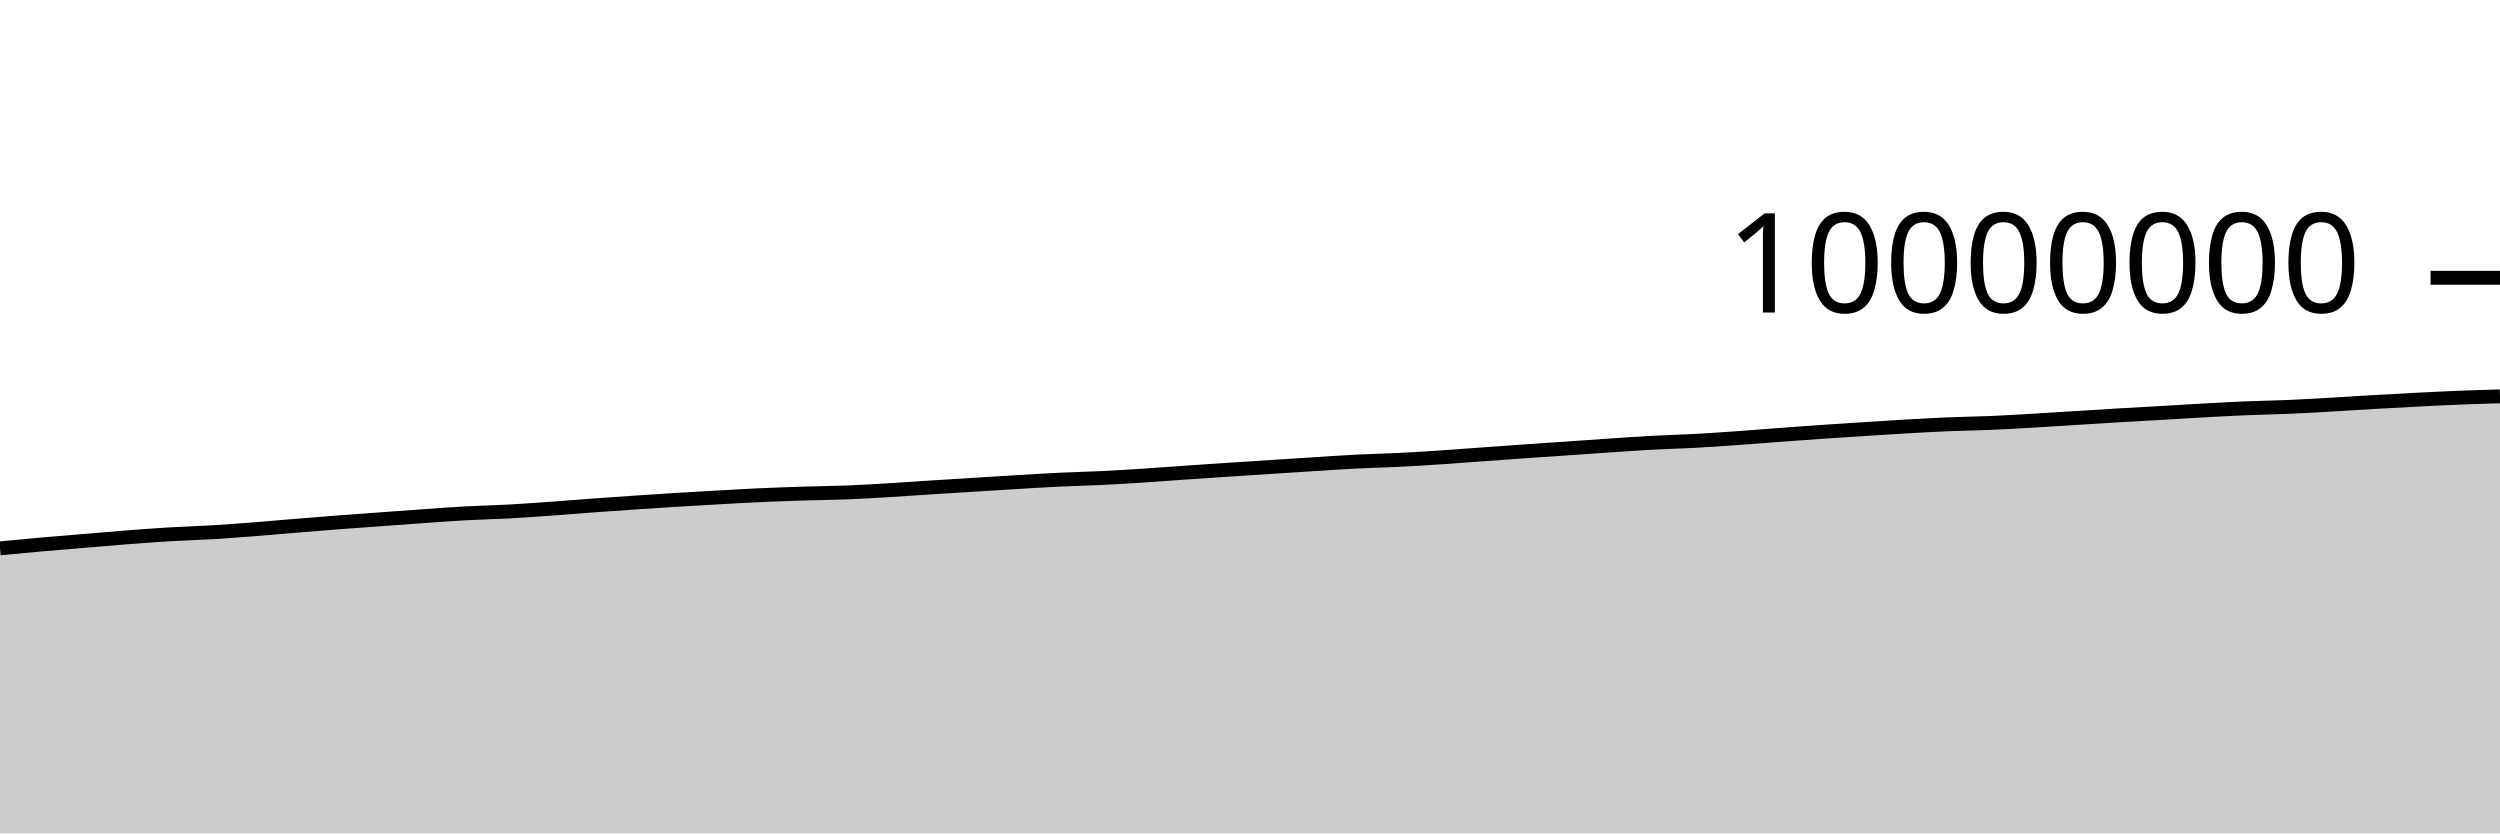
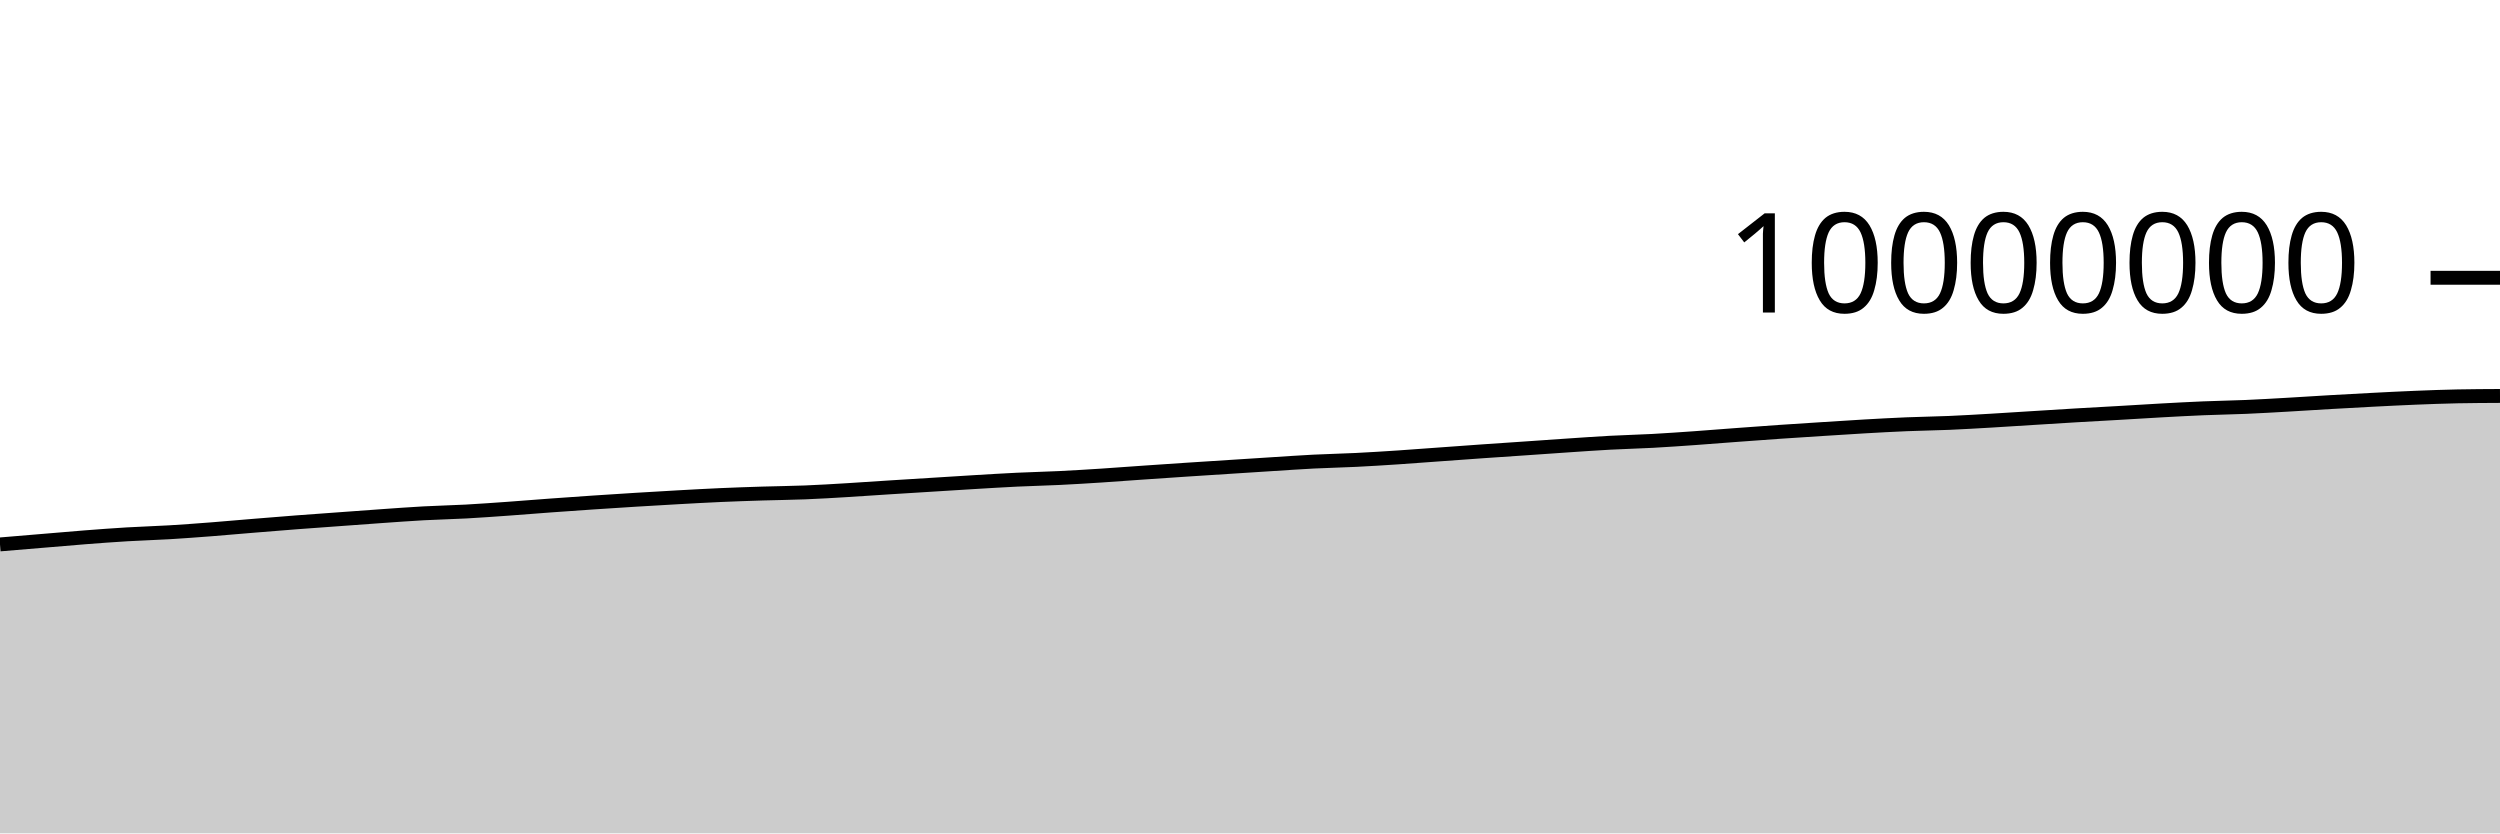
<svg xmlns="http://www.w3.org/2000/svg" viewBox="0 0 180 60">
  <g transform="translate(0,20)">
-     <path class="area" fill="rgba(0, 0, 0, 0.2)" d="M0,19.479C1.017,19.383,2.034,19.287,3.051,19.197C4.068,19.108,5.085,19.027,6.102,18.942C7.119,18.858,8.136,18.766,9.153,18.688C10.169,18.609,11.186,18.533,12.203,18.472C13.22,18.411,14.237,18.384,15.254,18.323C16.271,18.262,17.288,18.185,18.305,18.107C19.322,18.028,20.339,17.935,21.356,17.852C22.373,17.769,23.39,17.685,24.407,17.607C25.424,17.529,26.441,17.458,27.458,17.384C28.475,17.31,29.492,17.233,30.508,17.162C31.525,17.092,32.542,17.014,33.559,16.959C34.576,16.903,35.593,16.884,36.61,16.829C37.627,16.773,38.644,16.698,39.661,16.626C40.678,16.553,41.695,16.468,42.712,16.394C43.729,16.32,44.746,16.248,45.763,16.18C46.78,16.111,47.797,16.045,48.814,15.983C49.831,15.92,50.847,15.86,51.864,15.804C52.881,15.748,53.898,15.69,54.915,15.645C55.932,15.6,56.949,15.566,57.966,15.534C58.983,15.502,60,15.494,61.017,15.453C62.034,15.413,63.051,15.35,64.068,15.289C65.085,15.229,66.102,15.155,67.119,15.09C68.136,15.025,69.153,14.963,70.169,14.9C71.186,14.836,72.203,14.771,73.22,14.71C74.237,14.65,75.254,14.586,76.271,14.537C77.288,14.488,78.305,14.467,79.322,14.417C80.339,14.368,81.356,14.305,82.373,14.239C83.39,14.174,84.407,14.095,85.424,14.024C86.441,13.954,87.458,13.884,88.475,13.817C89.492,13.749,90.508,13.685,91.525,13.62C92.542,13.554,93.559,13.488,94.576,13.424C95.593,13.36,96.61,13.287,97.627,13.235C98.644,13.183,99.661,13.165,100.678,13.114C101.695,13.064,102.712,12.999,103.729,12.932C104.746,12.865,105.763,12.785,106.78,12.712C107.797,12.639,108.814,12.563,109.831,12.492C110.847,12.421,111.864,12.354,112.881,12.284C113.898,12.214,114.915,12.141,115.932,12.073C116.949,12.005,117.966,11.931,118.983,11.877C120,11.822,121.017,11.799,122.034,11.744C123.051,11.689,124.068,11.616,125.085,11.545C126.102,11.473,127.119,11.389,128.136,11.314C129.153,11.238,130.169,11.163,131.186,11.093C132.203,11.023,133.22,10.958,134.237,10.893C135.254,10.829,136.271,10.761,137.288,10.703C138.305,10.645,139.322,10.588,140.339,10.546C141.356,10.504,142.373,10.492,143.39,10.449C144.407,10.405,145.424,10.344,146.441,10.285C147.458,10.226,148.475,10.157,149.492,10.094C150.508,10.03,151.525,9.965,152.542,9.905C153.559,9.845,154.576,9.792,155.593,9.733C156.61,9.674,157.627,9.608,158.644,9.552C159.661,9.496,160.678,9.44,161.695,9.398C162.712,9.355,163.729,9.342,164.746,9.298C165.763,9.255,166.78,9.194,167.797,9.136C168.814,9.079,169.831,9.01,170.847,8.951C171.864,8.893,172.881,8.837,173.898,8.784C174.915,8.732,175.932,8.679,176.949,8.638C177.966,8.597,178.983,8.568,180,8.538L180,40C178.983,40,177.966,40,176.949,40C175.932,40,174.915,40,173.898,40C172.881,40,171.864,40,170.847,40C169.831,40,168.814,40,167.797,40C166.78,40,165.763,40,164.746,40C163.729,40,162.712,40,161.695,40C160.678,40,159.661,40,158.644,40C157.627,40,156.61,40,155.593,40C154.576,40,153.559,40,152.542,40C151.525,40,150.508,40,149.492,40C148.475,40,147.458,40,146.441,40C145.424,40,144.407,40,143.39,40C142.373,40,141.356,40,140.339,40C139.322,40,138.305,40,137.288,40C136.271,40,135.254,40,134.237,40C133.22,40,132.203,40,131.186,40C130.169,40,129.153,40,128.136,40C127.119,40,126.102,40,125.085,40C124.068,40,123.051,40,122.034,40C121.017,40,120,40,118.983,40C117.966,40,116.949,40,115.932,40C114.915,40,113.898,40,112.881,40C111.864,40,110.847,40,109.831,40C108.814,40,107.797,40,106.78,40C105.763,40,104.746,40,103.729,40C102.712,40,101.695,40,100.678,40C99.661,40,98.644,40,97.627,40C96.61,40,95.593,40,94.576,40C93.559,40,92.542,40,91.525,40C90.508,40,89.492,40,88.475,40C87.458,40,86.441,40,85.424,40C84.407,40,83.39,40,82.373,40C81.356,40,80.339,40,79.322,40C78.305,40,77.288,40,76.271,40C75.254,40,74.237,40,73.22,40C72.203,40,71.186,40,70.169,40C69.153,40,68.136,40,67.119,40C66.102,40,65.085,40,64.068,40C63.051,40,62.034,40,61.017,40C60,40,58.983,40,57.966,40C56.949,40,55.932,40,54.915,40C53.898,40,52.881,40,51.864,40C50.847,40,49.831,40,48.814,40C47.797,40,46.78,40,45.763,40C44.746,40,43.729,40,42.712,40C41.695,40,40.678,40,39.661,40C38.644,40,37.627,40,36.61,40C35.593,40,34.576,40,33.559,40C32.542,40,31.525,40,30.508,40C29.492,40,28.475,40,27.458,40C26.441,40,25.424,40,24.407,40C23.39,40,22.373,40,21.356,40C20.339,40,19.322,40,18.305,40C17.288,40,16.271,40,15.254,40C14.237,40,13.22,40,12.203,40C11.186,40,10.169,40,9.153,40C8.136,40,7.119,40,6.102,40C5.085,40,4.068,40,3.051,40C2.034,40,1.017,40,0,40Z" />
-     <path class="line" stroke="black" fill="none" d="M0,19.479C1.017,19.383,2.034,19.287,3.051,19.197C4.068,19.108,5.085,19.027,6.102,18.942C7.119,18.858,8.136,18.766,9.153,18.688C10.169,18.609,11.186,18.533,12.203,18.472C13.22,18.411,14.237,18.384,15.254,18.323C16.271,18.262,17.288,18.185,18.305,18.107C19.322,18.028,20.339,17.935,21.356,17.852C22.373,17.769,23.39,17.685,24.407,17.607C25.424,17.529,26.441,17.458,27.458,17.384C28.475,17.31,29.492,17.233,30.508,17.162C31.525,17.092,32.542,17.014,33.559,16.959C34.576,16.903,35.593,16.884,36.61,16.829C37.627,16.773,38.644,16.698,39.661,16.626C40.678,16.553,41.695,16.468,42.712,16.394C43.729,16.32,44.746,16.248,45.763,16.18C46.78,16.111,47.797,16.045,48.814,15.983C49.831,15.92,50.847,15.86,51.864,15.804C52.881,15.748,53.898,15.69,54.915,15.645C55.932,15.6,56.949,15.566,57.966,15.534C58.983,15.502,60,15.494,61.017,15.453C62.034,15.413,63.051,15.35,64.068,15.289C65.085,15.229,66.102,15.155,67.119,15.09C68.136,15.025,69.153,14.963,70.169,14.9C71.186,14.836,72.203,14.771,73.22,14.71C74.237,14.65,75.254,14.586,76.271,14.537C77.288,14.488,78.305,14.467,79.322,14.417C80.339,14.368,81.356,14.305,82.373,14.239C83.39,14.174,84.407,14.095,85.424,14.024C86.441,13.954,87.458,13.884,88.475,13.817C89.492,13.749,90.508,13.685,91.525,13.62C92.542,13.554,93.559,13.488,94.576,13.424C95.593,13.36,96.61,13.287,97.627,13.235C98.644,13.183,99.661,13.165,100.678,13.114C101.695,13.064,102.712,12.999,103.729,12.932C104.746,12.865,105.763,12.785,106.78,12.712C107.797,12.639,108.814,12.563,109.831,12.492C110.847,12.421,111.864,12.354,112.881,12.284C113.898,12.214,114.915,12.141,115.932,12.073C116.949,12.005,117.966,11.931,118.983,11.877C120,11.822,121.017,11.799,122.034,11.744C123.051,11.689,124.068,11.616,125.085,11.545C126.102,11.473,127.119,11.389,128.136,11.314C129.153,11.238,130.169,11.163,131.186,11.093C132.203,11.023,133.22,10.958,134.237,10.893C135.254,10.829,136.271,10.761,137.288,10.703C138.305,10.645,139.322,10.588,140.339,10.546C141.356,10.504,142.373,10.492,143.39,10.449C144.407,10.405,145.424,10.344,146.441,10.285C147.458,10.226,148.475,10.157,149.492,10.094C150.508,10.03,151.525,9.965,152.542,9.905C153.559,9.845,154.576,9.792,155.593,9.733C156.61,9.674,157.627,9.608,158.644,9.552C159.661,9.496,160.678,9.44,161.695,9.398C162.712,9.355,163.729,9.342,164.746,9.298C165.763,9.255,166.78,9.194,167.797,9.136C168.814,9.079,169.831,9.01,170.847,8.951C171.864,8.893,172.881,8.837,173.898,8.784C174.915,8.732,175.932,8.679,176.949,8.638C177.966,8.597,178.983,8.568,180,8.538" />
+     <path class="area" fill="rgba(0, 0, 0, 0.2)" d="M0,19.198C1.017,19.112,2.034,19.027,3.051,18.943C4.068,18.858,5.085,18.766,6.102,18.688C7.119,18.609,8.136,18.533,9.153,18.472C10.169,18.411,11.186,18.384,12.203,18.323C13.22,18.262,14.237,18.185,15.254,18.107C16.271,18.028,17.288,17.935,18.305,17.852C19.322,17.769,20.339,17.685,21.356,17.607C22.373,17.529,23.39,17.458,24.407,17.384C25.424,17.31,26.441,17.233,27.458,17.162C28.475,17.092,29.492,17.014,30.508,16.959C31.525,16.903,32.542,16.884,33.559,16.829C34.576,16.773,35.593,16.698,36.61,16.626C37.627,16.553,38.644,16.468,39.661,16.394C40.678,16.32,41.695,16.248,42.712,16.18C43.729,16.111,44.746,16.045,45.763,15.983C46.78,15.92,47.797,15.86,48.814,15.804C49.831,15.748,50.847,15.69,51.864,15.645C52.881,15.6,53.898,15.566,54.915,15.534C55.932,15.502,56.949,15.494,57.966,15.453C58.983,15.413,60,15.35,61.017,15.289C62.034,15.229,63.051,15.155,64.068,15.09C65.085,15.025,66.102,14.963,67.119,14.9C68.136,14.836,69.153,14.771,70.169,14.71C71.186,14.65,72.203,14.586,73.22,14.537C74.237,14.488,75.254,14.467,76.271,14.417C77.288,14.368,78.305,14.305,79.322,14.239C80.339,14.174,81.356,14.095,82.373,14.024C83.39,13.954,84.407,13.884,85.424,13.817C86.441,13.749,87.458,13.685,88.475,13.62C89.492,13.554,90.508,13.488,91.525,13.424C92.542,13.36,93.559,13.287,94.576,13.235C95.593,13.183,96.61,13.165,97.627,13.114C98.644,13.064,99.661,12.999,100.678,12.932C101.695,12.865,102.712,12.785,103.729,12.712C104.746,12.639,105.763,12.563,106.78,12.492C107.797,12.421,108.814,12.354,109.831,12.284C110.847,12.214,111.864,12.141,112.881,12.073C113.898,12.005,114.915,11.931,115.932,11.877C116.949,11.822,117.966,11.799,118.983,11.744C120,11.689,121.017,11.616,122.034,11.545C123.051,11.473,124.068,11.389,125.085,11.314C126.102,11.238,127.119,11.163,128.136,11.093C129.153,11.023,130.169,10.958,131.186,10.894C132.203,10.829,133.22,10.761,134.237,10.703C135.254,10.645,136.271,10.588,137.288,10.546C138.305,10.504,139.322,10.492,140.339,10.449C141.356,10.405,142.373,10.344,143.39,10.285C144.407,10.226,145.424,10.157,146.441,10.094C147.458,10.03,148.475,9.965,149.492,9.905C150.508,9.845,151.525,9.792,152.542,9.733C153.559,9.674,154.576,9.608,155.593,9.552C156.61,9.496,157.627,9.44,158.644,9.398C159.661,9.355,160.678,9.342,161.695,9.298C162.712,9.255,163.729,9.194,164.746,9.136C165.763,9.079,166.78,9.01,167.797,8.951C168.814,8.893,169.831,8.837,170.847,8.784C171.864,8.732,172.881,8.679,173.898,8.638C174.915,8.597,175.932,8.559,176.949,8.538C177.966,8.518,178.983,8.513,180,8.508L180,40C178.983,40,177.966,40,176.949,40C175.932,40,174.915,40,173.898,40C172.881,40,171.864,40,170.847,40C169.831,40,168.814,40,167.797,40C166.78,40,165.763,40,164.746,40C163.729,40,162.712,40,161.695,40C160.678,40,159.661,40,158.644,40C157.627,40,156.61,40,155.593,40C154.576,40,153.559,40,152.542,40C151.525,40,150.508,40,149.492,40C148.475,40,147.458,40,146.441,40C145.424,40,144.407,40,143.39,40C142.373,40,141.356,40,140.339,40C139.322,40,138.305,40,137.288,40C136.271,40,135.254,40,134.237,40C133.22,40,132.203,40,131.186,40C130.169,40,129.153,40,128.136,40C127.119,40,126.102,40,125.085,40C124.068,40,123.051,40,122.034,40C121.017,40,120,40,118.983,40C117.966,40,116.949,40,115.932,40C114.915,40,113.898,40,112.881,40C111.864,40,110.847,40,109.831,40C108.814,40,107.797,40,106.78,40C105.763,40,104.746,40,103.729,40C102.712,40,101.695,40,100.678,40C99.661,40,98.644,40,97.627,40C96.61,40,95.593,40,94.576,40C93.559,40,92.542,40,91.525,40C90.508,40,89.492,40,88.475,40C87.458,40,86.441,40,85.424,40C84.407,40,83.39,40,82.373,40C81.356,40,80.339,40,79.322,40C78.305,40,77.288,40,76.271,40C75.254,40,74.237,40,73.22,40C72.203,40,71.186,40,70.169,40C69.153,40,68.136,40,67.119,40C66.102,40,65.085,40,64.068,40C63.051,40,62.034,40,61.017,40C60,40,58.983,40,57.966,40C56.949,40,55.932,40,54.915,40C53.898,40,52.881,40,51.864,40C50.847,40,49.831,40,48.814,40C47.797,40,46.78,40,45.763,40C44.746,40,43.729,40,42.712,40C41.695,40,40.678,40,39.661,40C38.644,40,37.627,40,36.61,40C35.593,40,34.576,40,33.559,40C32.542,40,31.525,40,30.508,40C29.492,40,28.475,40,27.458,40C26.441,40,25.424,40,24.407,40C23.39,40,22.373,40,21.356,40C20.339,40,19.322,40,18.305,40C17.288,40,16.271,40,15.254,40C14.237,40,13.22,40,12.203,40C11.186,40,10.169,40,9.153,40C8.136,40,7.119,40,6.102,40C5.085,40,4.068,40,3.051,40C2.034,40,1.017,40,0,40Z" />
+     <path class="line" stroke="black" fill="none" d="M0,19.198C1.017,19.112,2.034,19.027,3.051,18.943C4.068,18.858,5.085,18.766,6.102,18.688C7.119,18.609,8.136,18.533,9.153,18.472C10.169,18.411,11.186,18.384,12.203,18.323C13.22,18.262,14.237,18.185,15.254,18.107C16.271,18.028,17.288,17.935,18.305,17.852C19.322,17.769,20.339,17.685,21.356,17.607C22.373,17.529,23.39,17.458,24.407,17.384C25.424,17.31,26.441,17.233,27.458,17.162C28.475,17.092,29.492,17.014,30.508,16.959C31.525,16.903,32.542,16.884,33.559,16.829C34.576,16.773,35.593,16.698,36.61,16.626C37.627,16.553,38.644,16.468,39.661,16.394C40.678,16.32,41.695,16.248,42.712,16.18C43.729,16.111,44.746,16.045,45.763,15.983C46.78,15.92,47.797,15.86,48.814,15.804C49.831,15.748,50.847,15.69,51.864,15.645C52.881,15.6,53.898,15.566,54.915,15.534C55.932,15.502,56.949,15.494,57.966,15.453C58.983,15.413,60,15.35,61.017,15.289C62.034,15.229,63.051,15.155,64.068,15.09C65.085,15.025,66.102,14.963,67.119,14.9C68.136,14.836,69.153,14.771,70.169,14.71C71.186,14.65,72.203,14.586,73.22,14.537C74.237,14.488,75.254,14.467,76.271,14.417C77.288,14.368,78.305,14.305,79.322,14.239C80.339,14.174,81.356,14.095,82.373,14.024C83.39,13.954,84.407,13.884,85.424,13.817C86.441,13.749,87.458,13.685,88.475,13.62C89.492,13.554,90.508,13.488,91.525,13.424C92.542,13.36,93.559,13.287,94.576,13.235C95.593,13.183,96.61,13.165,97.627,13.114C98.644,13.064,99.661,12.999,100.678,12.932C101.695,12.865,102.712,12.785,103.729,12.712C104.746,12.639,105.763,12.563,106.78,12.492C107.797,12.421,108.814,12.354,109.831,12.284C110.847,12.214,111.864,12.141,112.881,12.073C113.898,12.005,114.915,11.931,115.932,11.877C116.949,11.822,117.966,11.799,118.983,11.744C120,11.689,121.017,11.616,122.034,11.545C123.051,11.473,124.068,11.389,125.085,11.314C126.102,11.238,127.119,11.163,128.136,11.093C129.153,11.023,130.169,10.958,131.186,10.894C132.203,10.829,133.22,10.761,134.237,10.703C135.254,10.645,136.271,10.588,137.288,10.546C138.305,10.504,139.322,10.492,140.339,10.449C141.356,10.405,142.373,10.344,143.39,10.285C144.407,10.226,145.424,10.157,146.441,10.094C147.458,10.03,148.475,9.965,149.492,9.905C150.508,9.845,151.525,9.792,152.542,9.733C153.559,9.674,154.576,9.608,155.593,9.552C156.61,9.496,157.627,9.44,158.644,9.398C159.661,9.355,160.678,9.342,161.695,9.298C162.712,9.255,163.729,9.194,164.746,9.136C165.763,9.079,166.78,9.01,167.797,8.951C168.814,8.893,169.831,8.837,170.847,8.784C171.864,8.732,172.881,8.679,173.898,8.638C174.915,8.597,175.932,8.559,176.949,8.538C177.966,8.518,178.983,8.513,180,8.508" />
    <path class="axis-ceiling" stroke-width="1" stroke="black" fill="none" d="M175,0L180,0" />
    <text class="axis-ceiling-label" font-family="sans-serif" text-anchor="end" font-size="10px" x="170" y="2.5">10000000</text>
  </g>
</svg>
